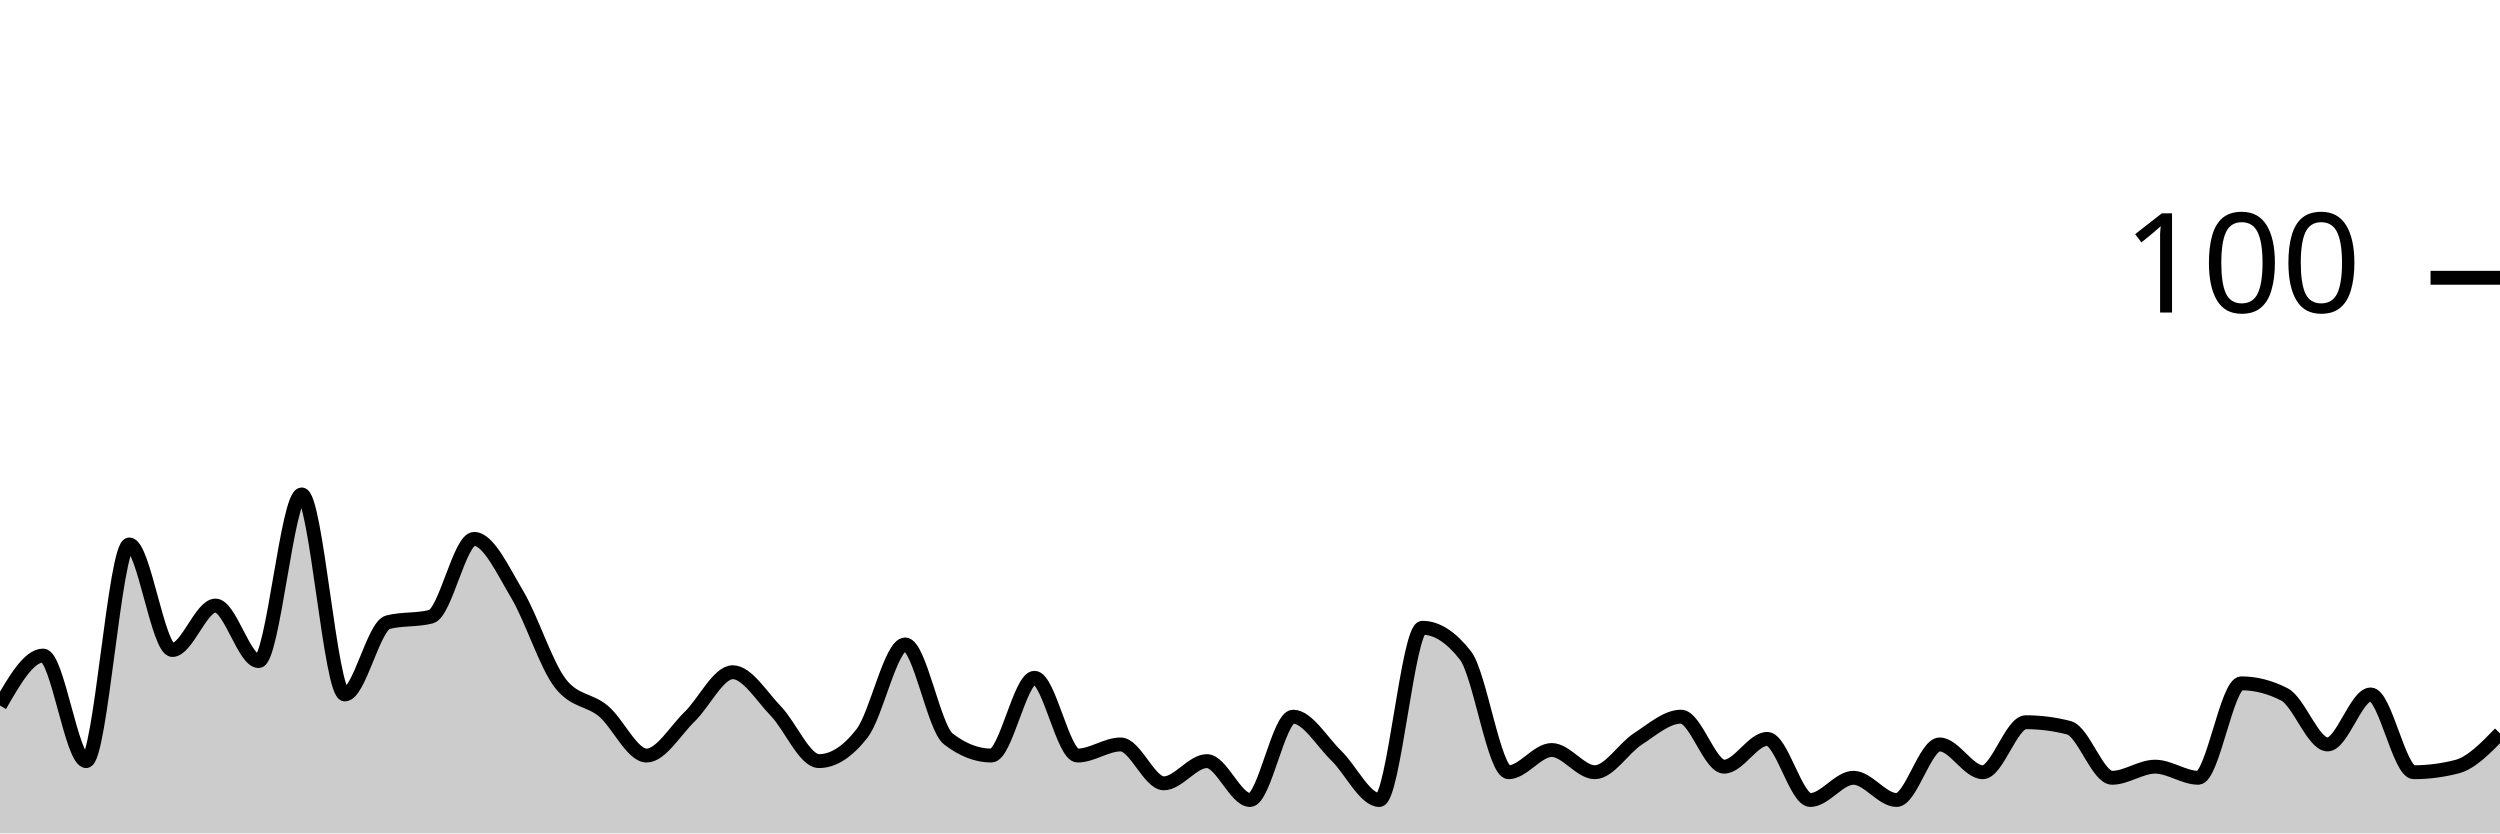
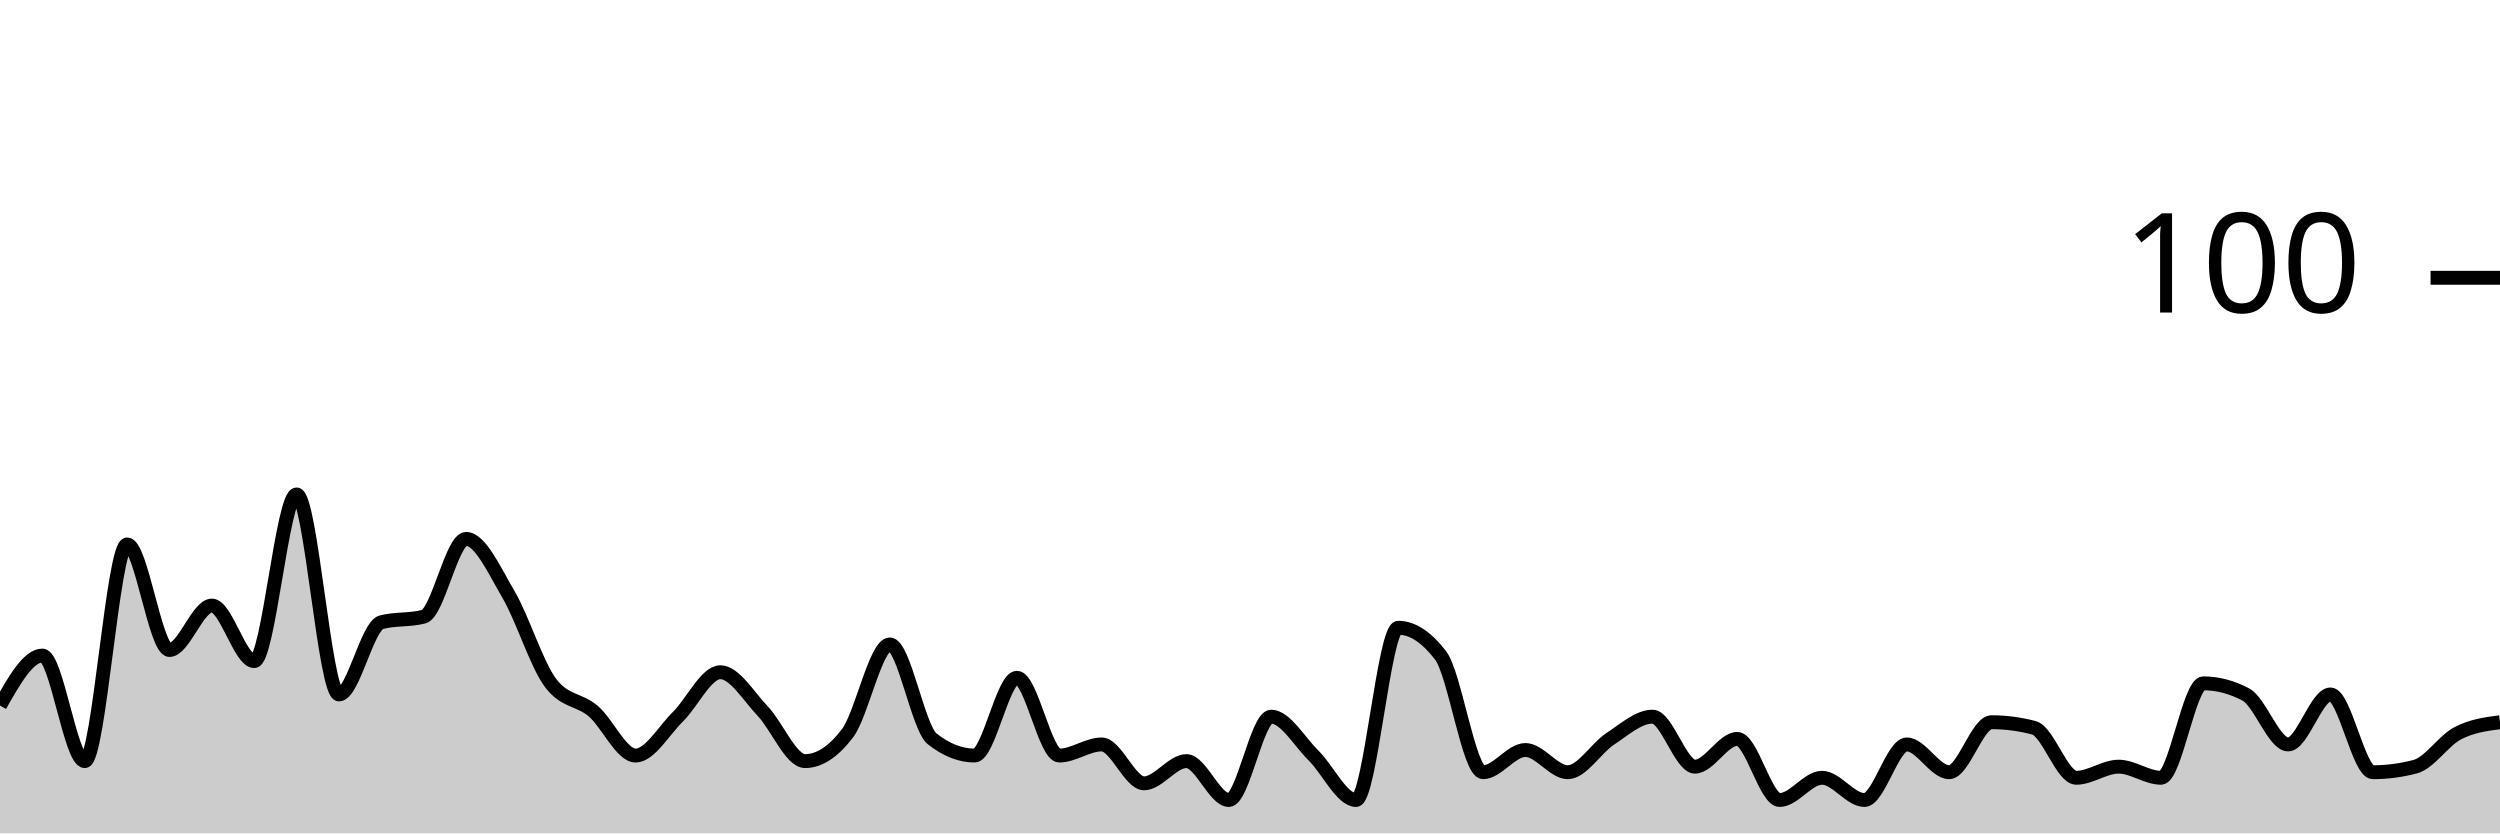
<svg xmlns="http://www.w3.org/2000/svg" viewBox="0 0 180 60">
  <g transform="translate(0,20)">
-     <path class="area" fill="rgba(0, 0, 0, 0.2)" d="M0,30.8C1.034,29,2.069,27.2,3.103,27.2C4.138,27.2,5.172,34.8,6.207,34.8C7.241,34.8,8.276,19.2,9.31,19.2C10.345,19.2,11.379,26.8,12.414,26.8C13.448,26.8,14.483,23.6,15.517,23.6C16.552,23.6,17.586,27.6,18.621,27.6C19.655,27.6,20.69,15.6,21.724,15.6C22.759,15.6,23.793,30,24.828,30C25.862,30,26.897,25.067,27.931,24.8C28.966,24.533,30,24.667,31.034,24.4C32.069,24.133,33.103,18.8,34.138,18.8C35.172,18.8,36.207,21.067,37.241,22.8C38.276,24.533,39.31,27.867,40.345,29.2C41.379,30.533,42.414,30.333,43.448,31.2C44.483,32.067,45.517,34.4,46.552,34.4C47.586,34.4,48.621,32.6,49.655,31.6C50.69,30.6,51.724,28.4,52.759,28.4C53.793,28.4,54.828,30.133,55.862,31.2C56.897,32.267,57.931,34.8,58.966,34.8C60,34.8,61.034,34.133,62.069,32.8C63.103,31.467,64.138,26.4,65.172,26.4C66.207,26.4,67.241,32.4,68.276,33.2C69.31,34,70.345,34.4,71.379,34.4C72.414,34.4,73.448,28.8,74.483,28.8C75.517,28.8,76.552,34.4,77.586,34.4C78.621,34.4,79.655,33.6,80.69,33.6C81.724,33.6,82.759,36.4,83.793,36.4C84.828,36.4,85.862,34.8,86.897,34.8C87.931,34.8,88.966,37.6,90,37.6C91.034,37.6,92.069,31.6,93.103,31.6C94.138,31.6,95.172,33.4,96.207,34.4C97.241,35.4,98.276,37.6,99.31,37.6C100.345,37.6,101.379,25.2,102.414,25.2C103.448,25.2,104.483,25.867,105.517,27.2C106.552,28.533,107.586,35.6,108.621,35.6C109.655,35.6,110.69,34,111.724,34C112.759,34,113.793,35.6,114.828,35.6C115.862,35.6,116.897,33.867,117.931,33.2C118.966,32.533,120,31.6,121.034,31.6C122.069,31.6,123.103,35.2,124.138,35.2C125.172,35.2,126.207,33.2,127.241,33.2C128.276,33.2,129.31,37.6,130.345,37.6C131.379,37.6,132.414,36,133.448,36C134.483,36,135.517,37.6,136.552,37.6C137.586,37.6,138.621,33.6,139.655,33.6C140.69,33.6,141.724,35.6,142.759,35.6C143.793,35.6,144.828,32,145.862,32C146.897,32,147.931,32.133,148.966,32.4C150,32.667,151.034,36,152.069,36C153.103,36,154.138,35.2,155.172,35.2C156.207,35.2,157.241,36,158.276,36C159.31,36,160.345,29.2,161.379,29.2C162.414,29.2,163.448,29.467,164.483,30C165.517,30.533,166.552,33.6,167.586,33.6C168.621,33.6,169.655,30,170.69,30C171.724,30,172.759,35.6,173.793,35.6C174.828,35.6,175.862,35.467,176.897,35.2C177.931,34.933,178.966,33.867,180,32.8L180,40C178.966,40,177.931,40,176.897,40C175.862,40,174.828,40,173.793,40C172.759,40,171.724,40,170.69,40C169.655,40,168.621,40,167.586,40C166.552,40,165.517,40,164.483,40C163.448,40,162.414,40,161.379,40C160.345,40,159.31,40,158.276,40C157.241,40,156.207,40,155.172,40C154.138,40,153.103,40,152.069,40C151.034,40,150,40,148.966,40C147.931,40,146.897,40,145.862,40C144.828,40,143.793,40,142.759,40C141.724,40,140.69,40,139.655,40C138.621,40,137.586,40,136.552,40C135.517,40,134.483,40,133.448,40C132.414,40,131.379,40,130.345,40C129.31,40,128.276,40,127.241,40C126.207,40,125.172,40,124.138,40C123.103,40,122.069,40,121.034,40C120,40,118.966,40,117.931,40C116.897,40,115.862,40,114.828,40C113.793,40,112.759,40,111.724,40C110.69,40,109.655,40,108.621,40C107.586,40,106.552,40,105.517,40C104.483,40,103.448,40,102.414,40C101.379,40,100.345,40,99.31,40C98.276,40,97.241,40,96.207,40C95.172,40,94.138,40,93.103,40C92.069,40,91.034,40,90,40C88.966,40,87.931,40,86.897,40C85.862,40,84.828,40,83.793,40C82.759,40,81.724,40,80.69,40C79.655,40,78.621,40,77.586,40C76.552,40,75.517,40,74.483,40C73.448,40,72.414,40,71.379,40C70.345,40,69.31,40,68.276,40C67.241,40,66.207,40,65.172,40C64.138,40,63.103,40,62.069,40C61.034,40,60,40,58.966,40C57.931,40,56.897,40,55.862,40C54.828,40,53.793,40,52.759,40C51.724,40,50.69,40,49.655,40C48.621,40,47.586,40,46.552,40C45.517,40,44.483,40,43.448,40C42.414,40,41.379,40,40.345,40C39.31,40,38.276,40,37.241,40C36.207,40,35.172,40,34.138,40C33.103,40,32.069,40,31.034,40C30,40,28.966,40,27.931,40C26.897,40,25.862,40,24.828,40C23.793,40,22.759,40,21.724,40C20.69,40,19.655,40,18.621,40C17.586,40,16.552,40,15.517,40C14.483,40,13.448,40,12.414,40C11.379,40,10.345,40,9.31,40C8.276,40,7.241,40,6.207,40C5.172,40,4.138,40,3.103,40C2.069,40,1.034,40,0,40Z" />
-     <path class="line" stroke="black" fill="none" d="M0,30.8C1.034,29,2.069,27.2,3.103,27.2C4.138,27.2,5.172,34.8,6.207,34.8C7.241,34.8,8.276,19.2,9.31,19.2C10.345,19.2,11.379,26.8,12.414,26.8C13.448,26.8,14.483,23.6,15.517,23.6C16.552,23.6,17.586,27.6,18.621,27.6C19.655,27.6,20.69,15.6,21.724,15.6C22.759,15.6,23.793,30,24.828,30C25.862,30,26.897,25.067,27.931,24.8C28.966,24.533,30,24.667,31.034,24.4C32.069,24.133,33.103,18.8,34.138,18.8C35.172,18.8,36.207,21.067,37.241,22.8C38.276,24.533,39.31,27.867,40.345,29.2C41.379,30.533,42.414,30.333,43.448,31.2C44.483,32.067,45.517,34.4,46.552,34.4C47.586,34.4,48.621,32.6,49.655,31.6C50.69,30.6,51.724,28.4,52.759,28.4C53.793,28.4,54.828,30.133,55.862,31.2C56.897,32.267,57.931,34.8,58.966,34.8C60,34.8,61.034,34.133,62.069,32.8C63.103,31.467,64.138,26.4,65.172,26.4C66.207,26.4,67.241,32.4,68.276,33.2C69.31,34,70.345,34.4,71.379,34.4C72.414,34.4,73.448,28.8,74.483,28.8C75.517,28.8,76.552,34.4,77.586,34.4C78.621,34.4,79.655,33.6,80.69,33.6C81.724,33.6,82.759,36.4,83.793,36.4C84.828,36.4,85.862,34.8,86.897,34.8C87.931,34.8,88.966,37.6,90,37.6C91.034,37.6,92.069,31.6,93.103,31.6C94.138,31.6,95.172,33.4,96.207,34.4C97.241,35.4,98.276,37.6,99.31,37.6C100.345,37.6,101.379,25.2,102.414,25.2C103.448,25.2,104.483,25.867,105.517,27.2C106.552,28.533,107.586,35.6,108.621,35.6C109.655,35.6,110.69,34,111.724,34C112.759,34,113.793,35.6,114.828,35.6C115.862,35.6,116.897,33.867,117.931,33.2C118.966,32.533,120,31.6,121.034,31.6C122.069,31.6,123.103,35.2,124.138,35.2C125.172,35.2,126.207,33.2,127.241,33.2C128.276,33.2,129.31,37.6,130.345,37.6C131.379,37.6,132.414,36,133.448,36C134.483,36,135.517,37.6,136.552,37.6C137.586,37.6,138.621,33.6,139.655,33.6C140.69,33.6,141.724,35.6,142.759,35.6C143.793,35.6,144.828,32,145.862,32C146.897,32,147.931,32.133,148.966,32.4C150,32.667,151.034,36,152.069,36C153.103,36,154.138,35.2,155.172,35.2C156.207,35.2,157.241,36,158.276,36C159.31,36,160.345,29.2,161.379,29.2C162.414,29.2,163.448,29.467,164.483,30C165.517,30.533,166.552,33.6,167.586,33.6C168.621,33.6,169.655,30,170.69,30C171.724,30,172.759,35.6,173.793,35.6C174.828,35.6,175.862,35.467,176.897,35.2C177.931,34.933,178.966,33.867,180,32.8" />
+     <path class="area" fill="rgba(0, 0, 0, 0.2)" d="M0,30.8C1.017,29,2.034,27.2,3.051,27.2C4.068,27.2,5.085,34.8,6.102,34.8C7.119,34.8,8.136,19.2,9.153,19.2C10.169,19.2,11.186,26.8,12.203,26.8C13.22,26.8,14.237,23.6,15.254,23.6C16.271,23.6,17.288,27.6,18.305,27.6C19.322,27.6,20.339,15.6,21.356,15.6C22.373,15.6,23.39,30,24.407,30C25.424,30,26.441,25.067,27.458,24.8C28.475,24.533,29.492,24.667,30.508,24.4C31.525,24.133,32.542,18.8,33.559,18.8C34.576,18.8,35.593,21.067,36.61,22.8C37.627,24.533,38.644,27.867,39.661,29.2C40.678,30.533,41.695,30.333,42.712,31.2C43.729,32.067,44.746,34.4,45.763,34.4C46.78,34.4,47.797,32.6,48.814,31.6C49.831,30.6,50.847,28.4,51.864,28.4C52.881,28.4,53.898,30.133,54.915,31.2C55.932,32.267,56.949,34.8,57.966,34.8C58.983,34.8,60,34.133,61.017,32.8C62.034,31.467,63.051,26.4,64.068,26.4C65.085,26.4,66.102,32.4,67.119,33.2C68.136,34,69.153,34.4,70.169,34.4C71.186,34.4,72.203,28.8,73.22,28.8C74.237,28.8,75.254,34.4,76.271,34.4C77.288,34.4,78.305,33.6,79.322,33.6C80.339,33.6,81.356,36.4,82.373,36.4C83.39,36.4,84.407,34.8,85.424,34.8C86.441,34.8,87.458,37.6,88.475,37.6C89.492,37.6,90.508,31.6,91.525,31.6C92.542,31.6,93.559,33.4,94.576,34.4C95.593,35.4,96.61,37.6,97.627,37.6C98.644,37.6,99.661,25.2,100.678,25.2C101.695,25.2,102.712,25.867,103.729,27.2C104.746,28.533,105.763,35.6,106.78,35.6C107.797,35.6,108.814,34,109.831,34C110.847,34,111.864,35.6,112.881,35.6C113.898,35.6,114.915,33.867,115.932,33.2C116.949,32.533,117.966,31.6,118.983,31.6C120,31.6,121.017,35.2,122.034,35.2C123.051,35.2,124.068,33.2,125.085,33.2C126.102,33.2,127.119,37.6,128.136,37.6C129.153,37.6,130.169,36,131.186,36C132.203,36,133.22,37.6,134.237,37.6C135.254,37.6,136.271,33.6,137.288,33.6C138.305,33.6,139.322,35.6,140.339,35.6C141.356,35.6,142.373,32,143.39,32C144.407,32,145.424,32.133,146.441,32.4C147.458,32.667,148.475,36,149.492,36C150.508,36,151.525,35.2,152.542,35.2C153.559,35.2,154.576,36,155.593,36C156.61,36,157.627,29.2,158.644,29.2C159.661,29.2,160.678,29.467,161.695,30C162.712,30.533,163.729,33.6,164.746,33.6C165.763,33.6,166.78,30,167.797,30C168.814,30,169.831,35.6,170.847,35.6C171.864,35.6,172.881,35.467,173.898,35.2C174.915,34.933,175.932,33.333,176.949,32.8C177.966,32.267,178.983,32.133,180,32L180,40C178.983,40,177.966,40,176.949,40C175.932,40,174.915,40,173.898,40C172.881,40,171.864,40,170.847,40C169.831,40,168.814,40,167.797,40C166.78,40,165.763,40,164.746,40C163.729,40,162.712,40,161.695,40C160.678,40,159.661,40,158.644,40C157.627,40,156.61,40,155.593,40C154.576,40,153.559,40,152.542,40C151.525,40,150.508,40,149.492,40C148.475,40,147.458,40,146.441,40C145.424,40,144.407,40,143.39,40C142.373,40,141.356,40,140.339,40C139.322,40,138.305,40,137.288,40C136.271,40,135.254,40,134.237,40C133.22,40,132.203,40,131.186,40C130.169,40,129.153,40,128.136,40C127.119,40,126.102,40,125.085,40C124.068,40,123.051,40,122.034,40C121.017,40,120,40,118.983,40C117.966,40,116.949,40,115.932,40C114.915,40,113.898,40,112.881,40C111.864,40,110.847,40,109.831,40C108.814,40,107.797,40,106.78,40C105.763,40,104.746,40,103.729,40C102.712,40,101.695,40,100.678,40C99.661,40,98.644,40,97.627,40C96.61,40,95.593,40,94.576,40C93.559,40,92.542,40,91.525,40C90.508,40,89.492,40,88.475,40C87.458,40,86.441,40,85.424,40C84.407,40,83.39,40,82.373,40C81.356,40,80.339,40,79.322,40C78.305,40,77.288,40,76.271,40C75.254,40,74.237,40,73.22,40C72.203,40,71.186,40,70.169,40C69.153,40,68.136,40,67.119,40C66.102,40,65.085,40,64.068,40C63.051,40,62.034,40,61.017,40C60,40,58.983,40,57.966,40C56.949,40,55.932,40,54.915,40C53.898,40,52.881,40,51.864,40C50.847,40,49.831,40,48.814,40C47.797,40,46.78,40,45.763,40C44.746,40,43.729,40,42.712,40C41.695,40,40.678,40,39.661,40C38.644,40,37.627,40,36.61,40C35.593,40,34.576,40,33.559,40C32.542,40,31.525,40,30.508,40C29.492,40,28.475,40,27.458,40C26.441,40,25.424,40,24.407,40C23.39,40,22.373,40,21.356,40C20.339,40,19.322,40,18.305,40C17.288,40,16.271,40,15.254,40C14.237,40,13.22,40,12.203,40C11.186,40,10.169,40,9.153,40C8.136,40,7.119,40,6.102,40C5.085,40,4.068,40,3.051,40C2.034,40,1.017,40,0,40Z" />
+     <path class="line" stroke="black" fill="none" d="M0,30.8C1.017,29,2.034,27.2,3.051,27.2C4.068,27.2,5.085,34.8,6.102,34.8C7.119,34.8,8.136,19.2,9.153,19.2C10.169,19.2,11.186,26.8,12.203,26.8C13.22,26.8,14.237,23.6,15.254,23.6C16.271,23.6,17.288,27.6,18.305,27.6C19.322,27.6,20.339,15.6,21.356,15.6C22.373,15.6,23.39,30,24.407,30C25.424,30,26.441,25.067,27.458,24.8C28.475,24.533,29.492,24.667,30.508,24.4C31.525,24.133,32.542,18.8,33.559,18.8C34.576,18.8,35.593,21.067,36.61,22.8C37.627,24.533,38.644,27.867,39.661,29.2C40.678,30.533,41.695,30.333,42.712,31.2C43.729,32.067,44.746,34.4,45.763,34.4C46.78,34.4,47.797,32.6,48.814,31.6C49.831,30.6,50.847,28.4,51.864,28.4C52.881,28.4,53.898,30.133,54.915,31.2C55.932,32.267,56.949,34.8,57.966,34.8C58.983,34.8,60,34.133,61.017,32.8C62.034,31.467,63.051,26.4,64.068,26.4C65.085,26.4,66.102,32.4,67.119,33.2C68.136,34,69.153,34.4,70.169,34.4C71.186,34.4,72.203,28.8,73.22,28.8C74.237,28.8,75.254,34.4,76.271,34.4C77.288,34.4,78.305,33.6,79.322,33.6C80.339,33.6,81.356,36.4,82.373,36.4C83.39,36.4,84.407,34.8,85.424,34.8C86.441,34.8,87.458,37.6,88.475,37.6C89.492,37.6,90.508,31.6,91.525,31.6C92.542,31.6,93.559,33.4,94.576,34.4C95.593,35.4,96.61,37.6,97.627,37.6C98.644,37.6,99.661,25.2,100.678,25.2C101.695,25.2,102.712,25.867,103.729,27.2C104.746,28.533,105.763,35.6,106.78,35.6C107.797,35.6,108.814,34,109.831,34C110.847,34,111.864,35.6,112.881,35.6C113.898,35.6,114.915,33.867,115.932,33.2C116.949,32.533,117.966,31.6,118.983,31.6C120,31.6,121.017,35.2,122.034,35.2C123.051,35.2,124.068,33.2,125.085,33.2C126.102,33.2,127.119,37.6,128.136,37.6C129.153,37.6,130.169,36,131.186,36C132.203,36,133.22,37.6,134.237,37.6C135.254,37.6,136.271,33.6,137.288,33.6C138.305,33.6,139.322,35.6,140.339,35.6C141.356,35.6,142.373,32,143.39,32C144.407,32,145.424,32.133,146.441,32.4C147.458,32.667,148.475,36,149.492,36C150.508,36,151.525,35.2,152.542,35.2C153.559,35.2,154.576,36,155.593,36C156.61,36,157.627,29.2,158.644,29.2C159.661,29.2,160.678,29.467,161.695,30C162.712,30.533,163.729,33.6,164.746,33.6C165.763,33.6,166.78,30,167.797,30C168.814,30,169.831,35.6,170.847,35.6C171.864,35.6,172.881,35.467,173.898,35.2C174.915,34.933,175.932,33.333,176.949,32.8C177.966,32.267,178.983,32.133,180,32" />
    <path class="axis-ceiling" stroke-width="1" stroke="black" fill="none" d="M175,0L180,0" />
    <text class="axis-ceiling-label" font-family="sans-serif" text-anchor="end" font-size="10px" x="170" y="2.5">100</text>
  </g>
</svg>
